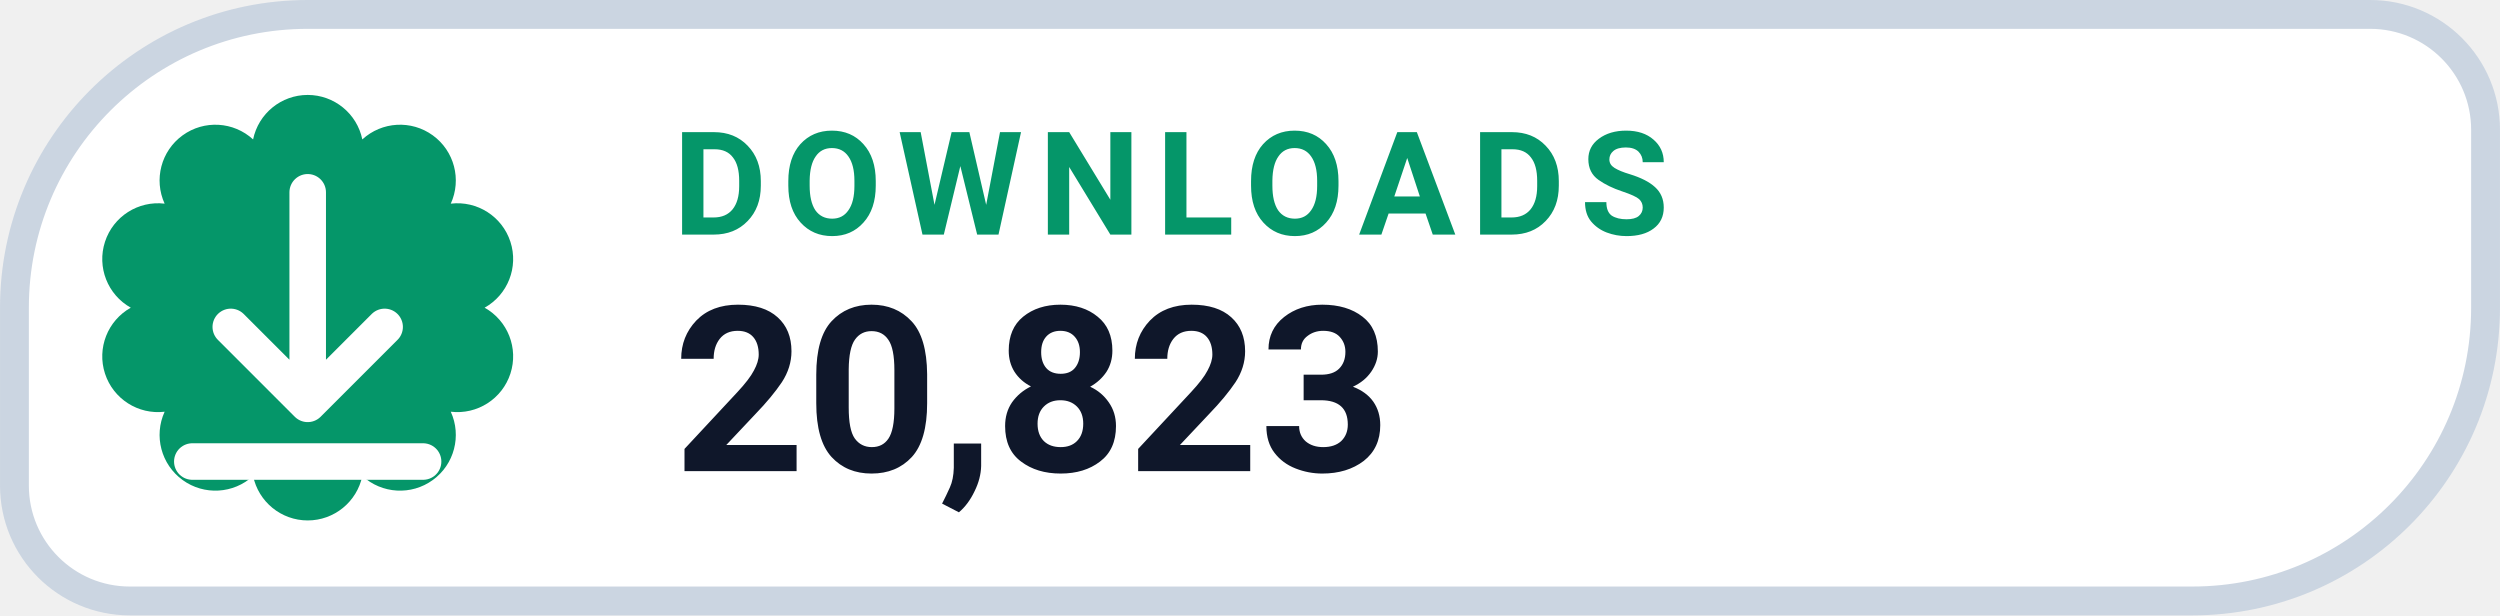
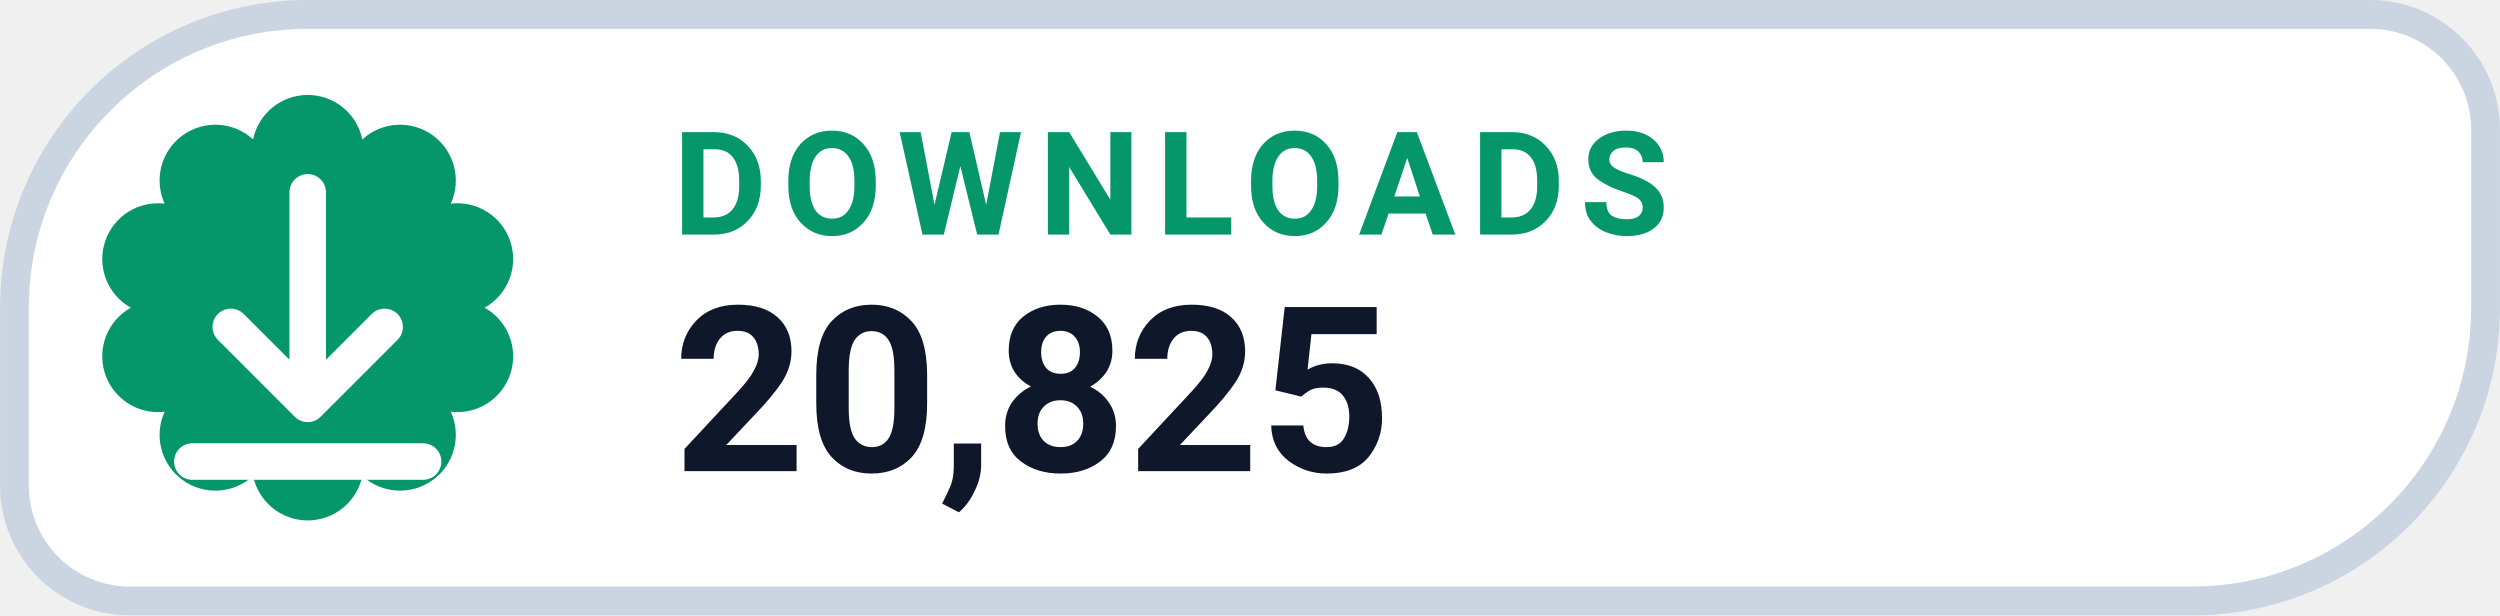
- <svg xmlns="http://www.w3.org/2000/svg" width="126" height="31.015" viewBox="0 0 130 32" role="img" aria-label="DOWNLOADS 20,823">
+ <svg xmlns="http://www.w3.org/2000/svg" width="126" height="31.015" viewBox="0 0 130 32" role="img" aria-label="DOWNLOADS 20,825">
  <path d="M 16.00 0.75 H 123.25 A 6.00 6.00 0 0 1 129.25 6.75 V 16.00 A 15.25 15.25 0 0 1 114.00 31.25 H 6.75 A 6.00 6.00 0 0 1 0.75 25.25 V 16.00 A 15.25 15.25 0 0 1 16.00 0.75 Z" fill="#FFFFFF" stroke="#CBD5E1" stroke-width="1.5" />
  <path d="M 13.16 7.25 A 2.90 2.90 0 0 1 18.84 7.25 A 2.90 2.90 0 0 1 23.44 10.59 A 2.90 2.90 0 0 1 25.20 16.00 A 2.90 2.90 0 0 1 23.44 21.41 A 2.90 2.90 0 0 1 18.84 24.75 A 2.90 2.90 0 0 1 13.16 24.75 A 2.90 2.90 0 0 1 8.56 21.41 A 2.90 2.90 0 0 1 6.80 16.00 A 2.90 2.90 0 0 1 8.56 10.59 A 2.90 2.90 0 0 1 13.16 7.25 Z" fill="#059669" />
  <g transform="translate(16 16)" style="color:#FFFFFF;">
    <path d="M0 -6 v11 m0 0 l4 -4 m-4 4 l-4 -4 M-6 8 h12" fill="none" stroke="currentColor" stroke-width="1.9" stroke-linecap="round" stroke-linejoin="round" />
  </g>
  <text x="35" y="12.2" fill="#059669" font-family="-apple-system,BlinkMacSystemFont,'Segoe UI',Roboto,Helvetica,Arial,sans-serif" font-size="7.5" font-weight="700" letter-spacing=".8">DOWNLOADS</text>
-   <text x="35" y="24.5" fill="#0F172A" font-family="-apple-system,BlinkMacSystemFont,'Segoe UI',Roboto,Helvetica,Arial,sans-serif" font-size="12" font-weight="750">20,823</text>
+   <text x="35" y="24.5" fill="#0F172A" font-family="-apple-system,BlinkMacSystemFont,'Segoe UI',Roboto,Helvetica,Arial,sans-serif" font-size="12" font-weight="750">20,825</text>
</svg>
